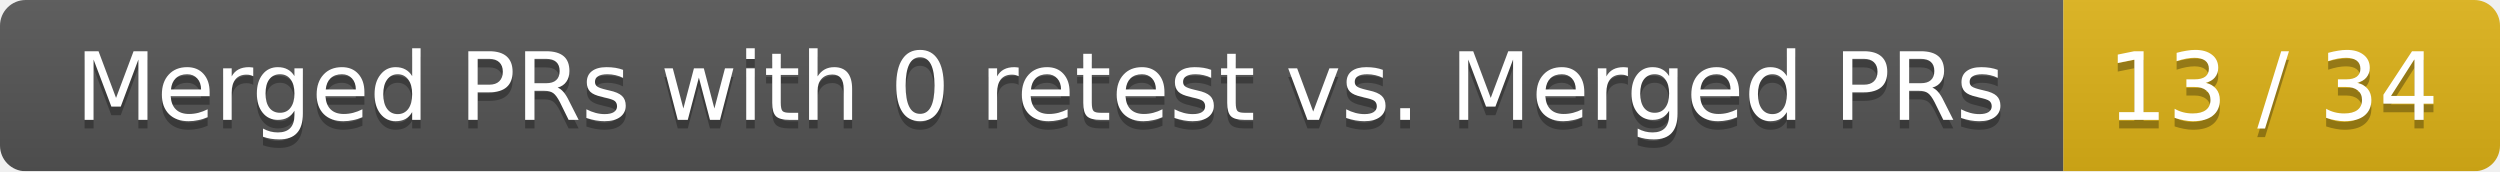
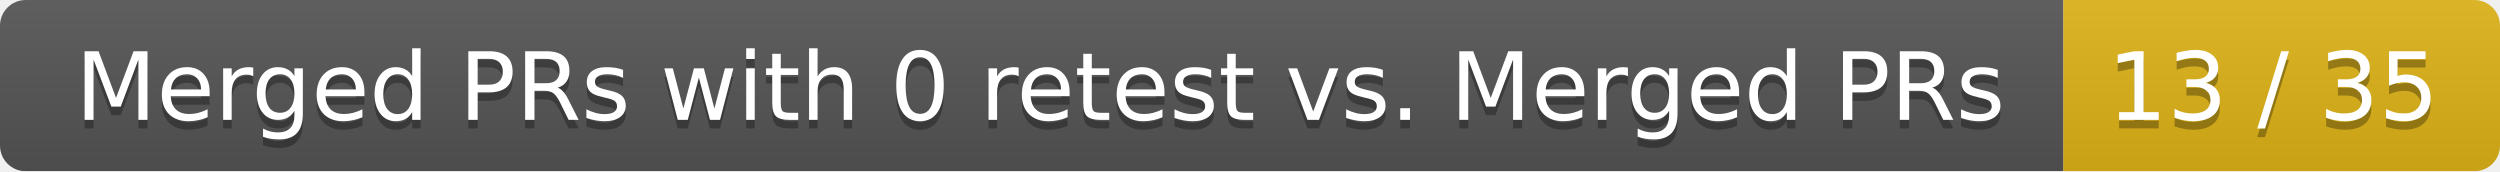
<svg xmlns="http://www.w3.org/2000/svg" width="292" height="20">
  <linearGradient id="smooth" x2="0" y2="100%">
    <stop offset="0" stop-color="#bbb" stop-opacity=".1" />
    <stop offset="1" stop-opacity=".1" />
  </linearGradient>
  <mask id="round">
    <rect width="292" height="20" rx="3" fill="#fff" />
  </mask>
  <g mask="url(#round)">
    <rect width="241" height="20" fill="#555" />
    <rect x="241" width="51" height="20" fill="#dfb317" />
    <rect width="292" height="20" fill="url(#smooth)" />
  </g>
  <g fill="#fff" text-anchor="middle" font-family="DejaVu Sans,Verdana,Geneva,sans-serif" font-size="11">
    <text x="121.5" y="15" fill="#010101" fill-opacity=".3">Merged PRs with 0 retest vs. Merged PRs</text>
    <text x="121.5" y="14">Merged PRs with 0 retest vs. Merged PRs</text>
-     <text x="265.5" y="15" fill="#010101" fill-opacity=".3">13 / 34</text>
-     <text x="265.5" y="14">13 / 34</text>
+     <text x="265.5" y="15" fill="#010101" fill-opacity=".3">13 / 35</text>
+     <text x="265.5" y="14">13 / 35</text>
  </g>
</svg>
